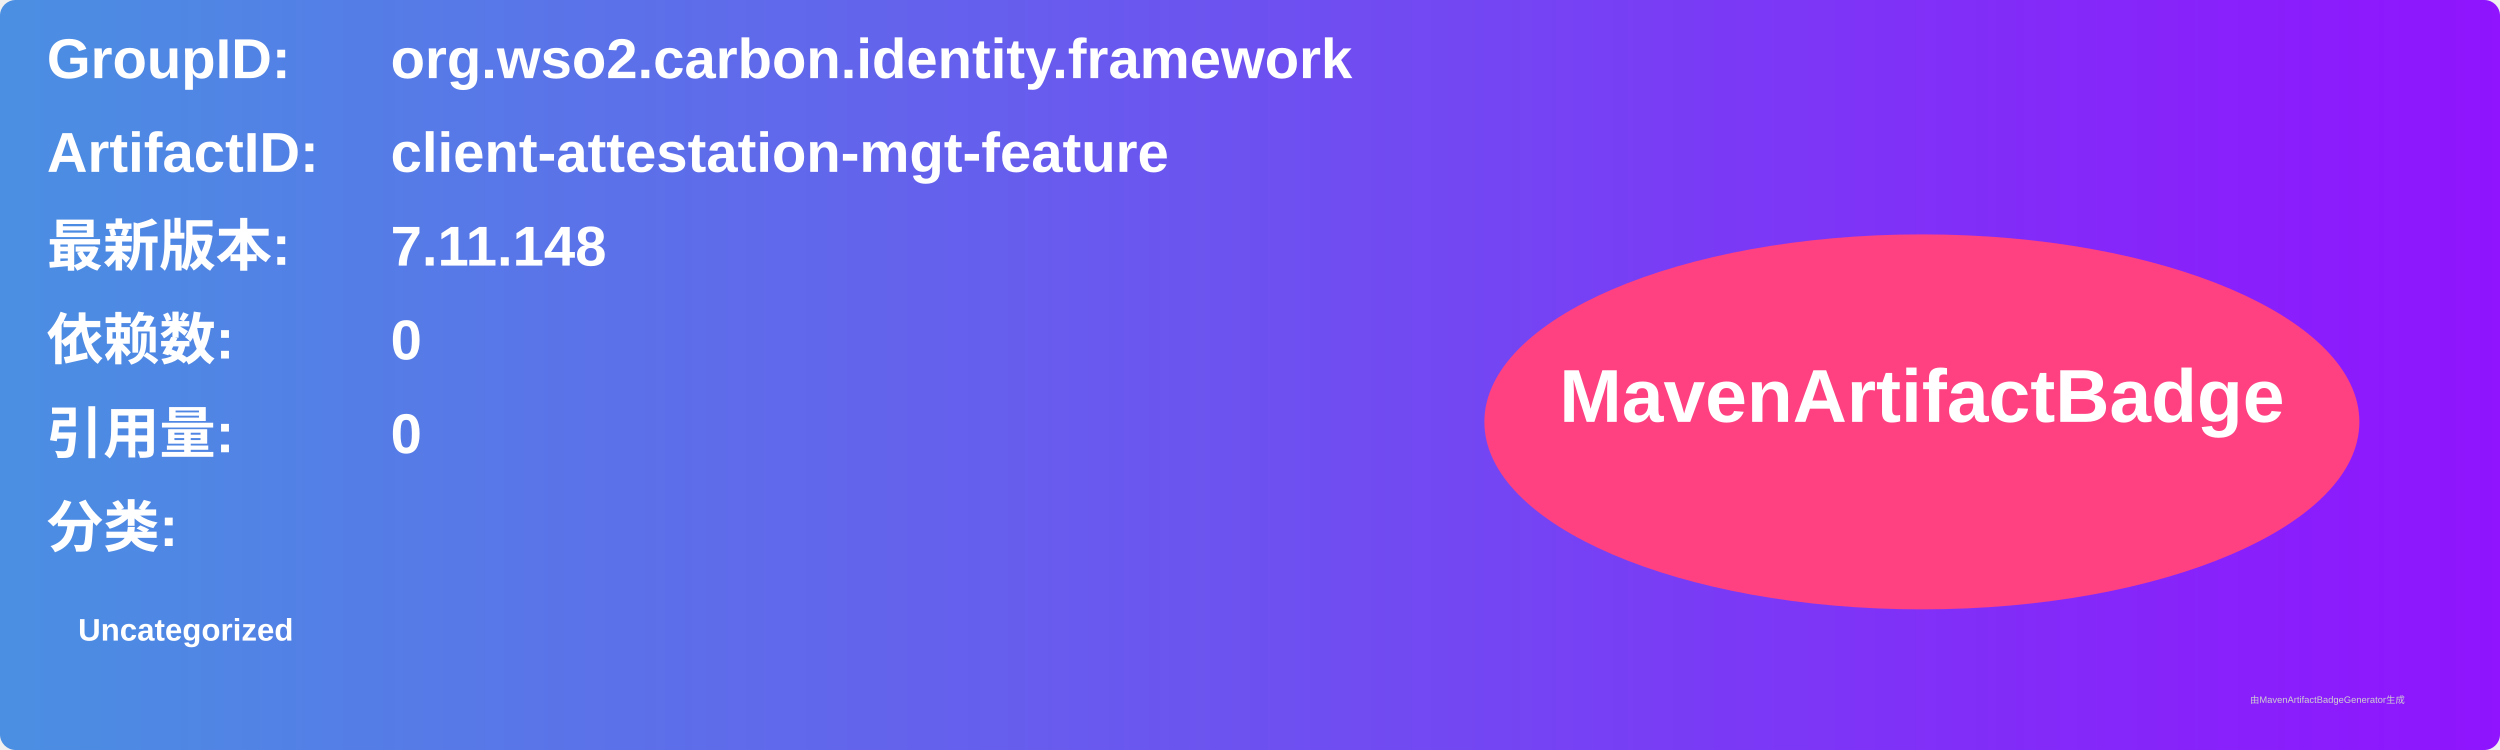
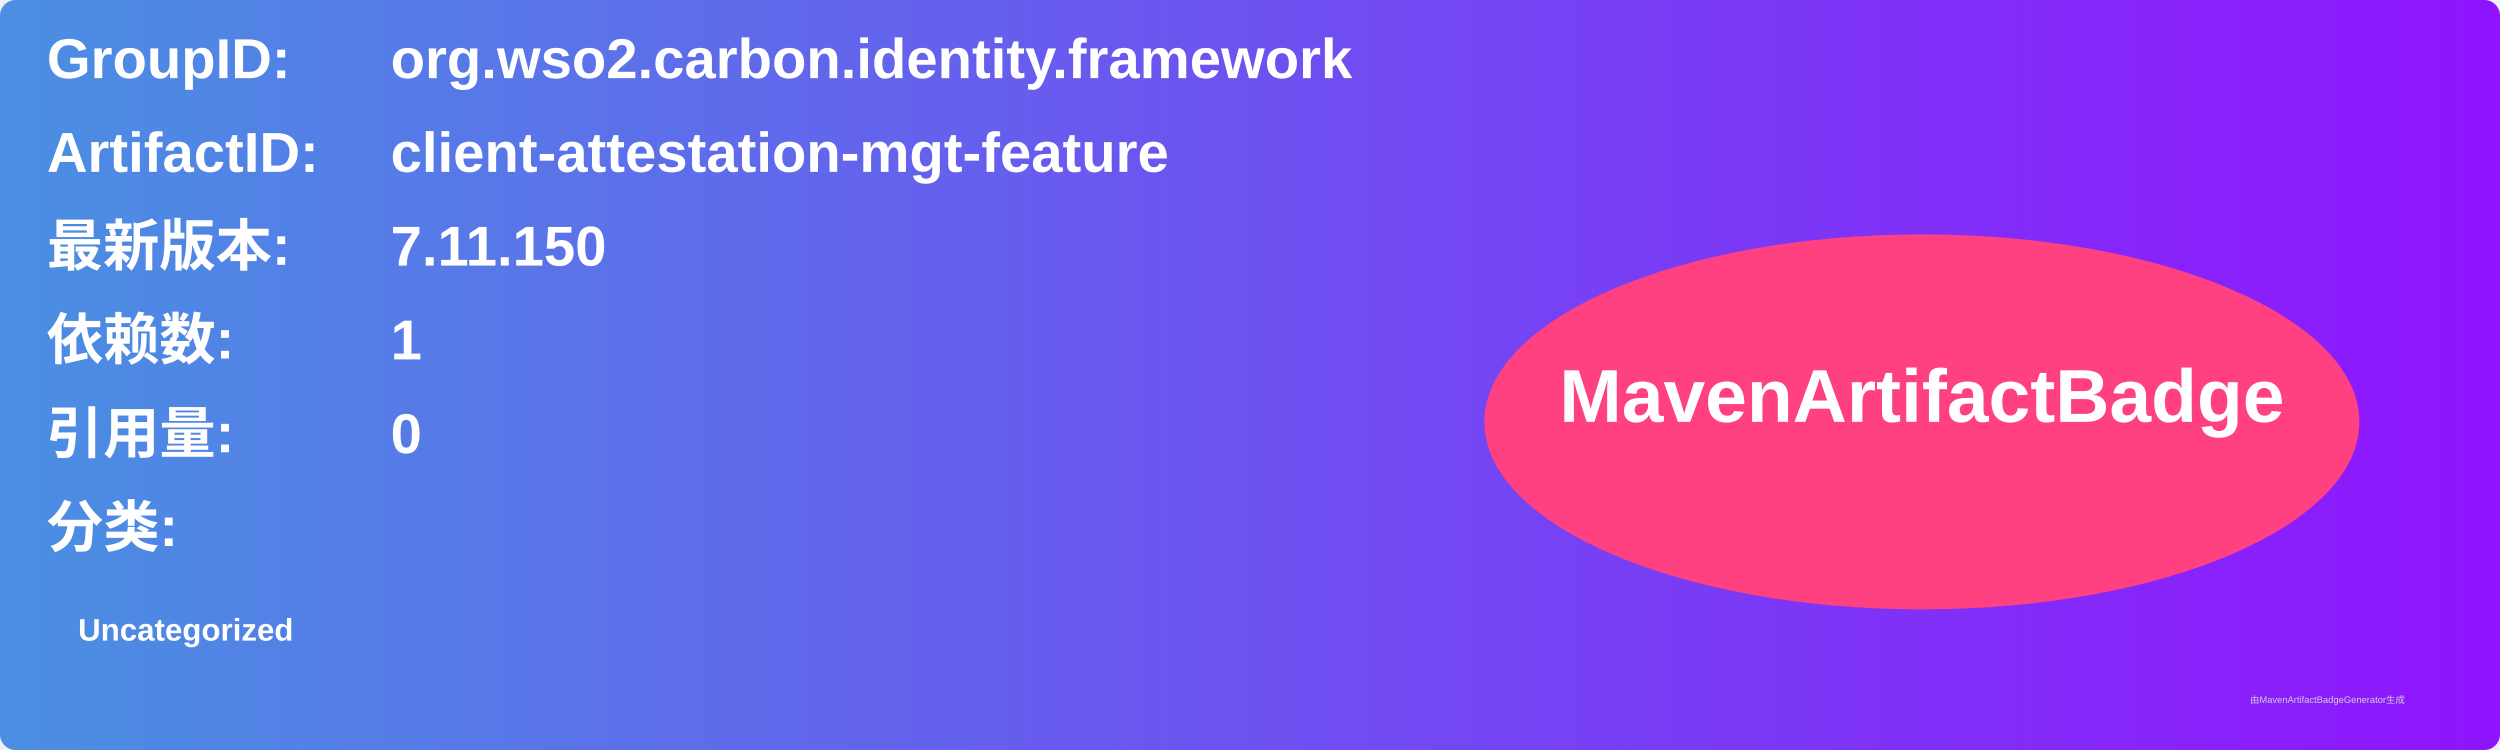
<svg xmlns="http://www.w3.org/2000/svg" width="800" height="240" viewBox="0 0 800 240">
  <linearGradient id="grad" x1="0%" y1="0%" x2="100%" y2="0%">
    <stop offset="0%" stop-color="#4a90e2" />
    <stop offset="100%" stop-color="#9013fe" />
  </linearGradient>
  <rect width="100%" height="100%" rx="5" ry="5" fill="url(#grad)" />
  <g transform="translate(15, 15)">
    <text x="0" y="10" font-family="Arial" font-size="18" fill="white" font-weight="bold" width="260">GroupID:</text>
    <text x="110" y="10" font-family="Arial" font-size="18" fill="white" font-weight="bold" width="460">org.wso2.carbon.identity.framework</text>
    <text x="0" y="40" font-family="Arial" font-size="18" fill="white" font-weight="bold" width="260">ArtifactID:</text>
    <text x="110" y="40" font-family="Arial" font-size="18" fill="white" font-weight="bold" width="460">client-attestation-mgt-feature</text>
    <text x="0" y="70" font-family="Arial" font-size="18" fill="white" font-weight="bold">最新版本:</text>
    <text x="110" y="70" font-family="Arial" font-size="18" fill="white" font-weight="bold">
-       <tspan font-weight="bold">7.11.148</tspan>
+       <tspan font-weight="bold">7.11.150</tspan>
    </text>
    <text x="0" y="100" font-family="Arial" font-size="18" fill="white" font-weight="bold">依赖数: </text>
    <text x="110" y="100" font-family="Arial" font-size="18" fill="white">
-       <tspan font-weight="bold">0</tspan>
+       <tspan font-weight="bold">1</tspan>
    </text>
    <text x="0" y="130" font-family="Arial" font-size="18" fill="white" font-weight="bold">引用量: </text>
    <text x="110" y="130" font-family="Arial" font-size="18" fill="white">
      <tspan font-weight="bold">0</tspan>
    </text>
    <text x="0" y="160" font-family="Arial" font-size="18" fill="white" font-weight="bold">分类:</text>
    <text x="10" y="190" font-family="Arial" font-size="10" fill="white">
      <tspan font-weight="bold">Uncategorized</tspan>
    </text>
    <ellipse cx="600" cy="120" rx="140" ry="60" fill="#ff4081" />
    <text x="600" y="120" text-anchor="middle" font-family="Arial" font-size="24" fill="white" font-weight="bold">MavenArtifactBadge</text>
  </g>
  <text x="720" y="225" font-family="Arial" font-size="3" fill="#d0d0d0">由MavenArtifactBadgeGenerator生成</text>
</svg>
